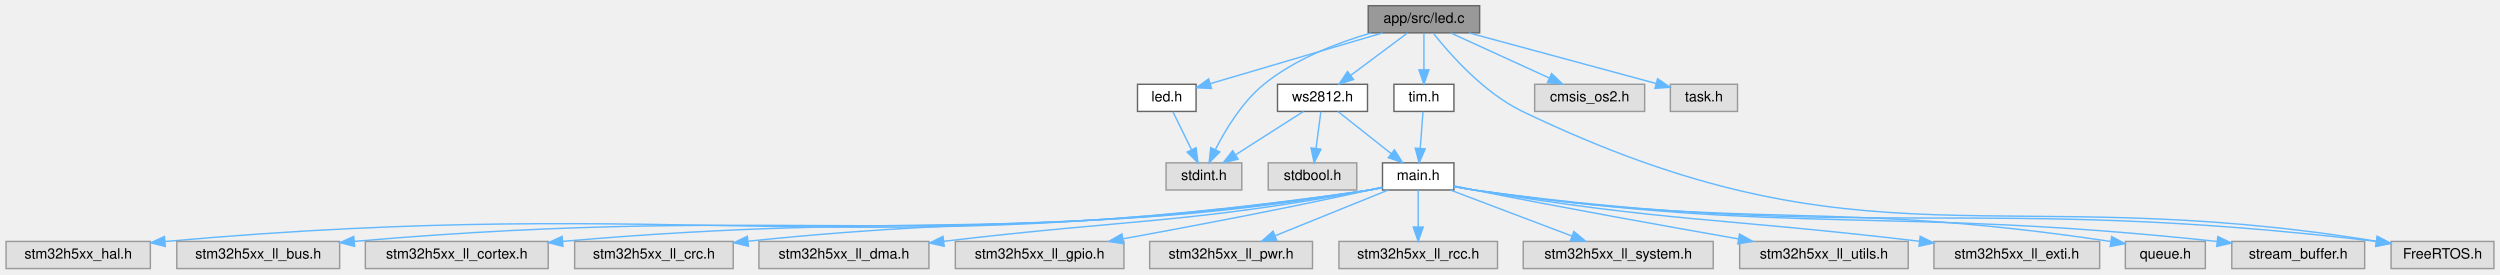
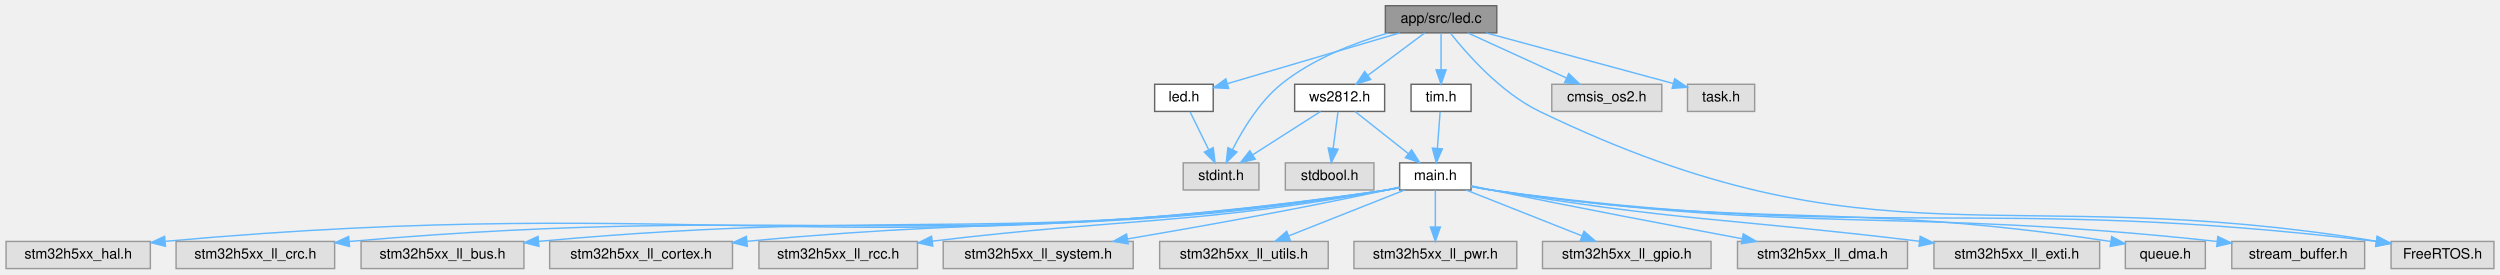
<svg xmlns="http://www.w3.org/2000/svg" xmlns:xlink="http://www.w3.org/1999/xlink" width="1750pt" height="192pt" viewBox="0.00 0.00 1749.50 192.00">
  <g id="graph0" class="graph" transform="scale(1 1) rotate(0) translate(4 188)">
    <g id="Node000001" class="node">
      <g id="a_Node000001">
        <a xlink:title=" ">
-           <polygon fill="#999999" stroke="#666666" points="1031.5,-184 953.5,-184 953.5,-165 1031.5,-165 1031.5,-184" />
-           <text text-anchor="middle" x="992.5" y="-172" font-family="Helvetica,sans-Serif" font-size="10.00">app/src/led.c</text>
+           <polygon fill="#999999" stroke="#666666" points="1043.5,-184 965.5,-184 965.5,-165 1043.5,-165 1043.5,-184" />
+           <text text-anchor="middle" x="1004.5" y="-172" font-family="Helvetica,sans-Serif" font-size="10.00">app/src/led.c</text>
        </a>
      </g>
    </g>
    <g id="Node000002" class="node">
      <g id="a_Node000002">
        <a xlink:href="led_8h.html" target="_top" xlink:title=" ">
-           <polygon fill="white" stroke="#666666" points="833,-129 792,-129 792,-110 833,-110 833,-129" />
-           <text text-anchor="middle" x="812.5" y="-117" font-family="Helvetica,sans-Serif" font-size="10.00">led.h</text>
+           <polygon fill="white" stroke="#666666" points="845,-129 804,-129 804,-110 845,-110 845,-129" />
+           <text text-anchor="middle" x="824.5" y="-117" font-family="Helvetica,sans-Serif" font-size="10.00">led.h</text>
        </a>
      </g>
    </g>
    <g id="edge1_Node000001_Node000002" class="edge">
      <g id="a_edge1_Node000001_Node000002">
        <a xlink:title=" ">
-           <path fill="none" stroke="#63b8ff" d="M963.58,-164.98C930.53,-155.25 876.66,-139.39 842.98,-129.47" />
-           <polygon fill="#63b8ff" stroke="#63b8ff" points="843.79,-126.07 833.21,-126.6 841.82,-132.78 843.79,-126.07" />
+           <path fill="none" stroke="#63b8ff" d="M975.58,-164.98C942.53,-155.25 888.66,-139.39 854.98,-129.47" />
+           <polygon fill="#63b8ff" stroke="#63b8ff" points="855.79,-126.07 845.21,-126.6 853.82,-132.78 855.79,-126.07" />
        </a>
      </g>
    </g>
    <g id="Node000003" class="node">
      <g id="a_Node000003">
        <a xlink:title=" ">
-           <polygon fill="#e0e0e0" stroke="#999999" points="865,-74 812,-74 812,-55 865,-55 865,-74" />
-           <text text-anchor="middle" x="838.5" y="-62" font-family="Helvetica,sans-Serif" font-size="10.00">stdint.h</text>
+           <polygon fill="#e0e0e0" stroke="#999999" points="877,-74 824,-74 824,-55 877,-55 877,-74" />
+           <text text-anchor="middle" x="850.5" y="-62" font-family="Helvetica,sans-Serif" font-size="10.00">stdint.h</text>
        </a>
      </g>
    </g>
    <g id="edge26_Node000001_Node000003" class="edge">
      <g id="a_edge26_Node000001_Node000003">
        <a xlink:title=" ">
-           <path fill="none" stroke="#63b8ff" d="M955.52,-164.94C932.15,-158.13 902.34,-146.75 880.5,-129 865.31,-116.66 853.64,-97.35 846.5,-83.26" />
-           <polygon fill="#63b8ff" stroke="#63b8ff" points="849.59,-81.61 842.12,-74.1 843.28,-84.64 849.59,-81.61" />
+           <path fill="none" stroke="#63b8ff" d="M967.52,-164.94C944.15,-158.13 914.34,-146.75 892.5,-129 877.31,-116.66 865.64,-97.35 858.5,-83.26" />
+           <polygon fill="#63b8ff" stroke="#63b8ff" points="861.59,-81.61 854.12,-74.1 855.28,-84.64 861.59,-81.61" />
        </a>
      </g>
    </g>
    <g id="Node000004" class="node">
      <g id="a_Node000004">
        <a xlink:href="ws2812_8h.html" target="_top" xlink:title=" ">
-           <polygon fill="white" stroke="#666666" points="953,-129 890,-129 890,-110 953,-110 953,-129" />
-           <text text-anchor="middle" x="921.5" y="-117" font-family="Helvetica,sans-Serif" font-size="10.00">ws2812.h</text>
+           <polygon fill="white" stroke="#666666" points="965,-129 902,-129 902,-110 965,-110 965,-129" />
+           <text text-anchor="middle" x="933.5" y="-117" font-family="Helvetica,sans-Serif" font-size="10.00">ws2812.h</text>
        </a>
      </g>
    </g>
    <g id="edge3_Node000001_Node000004" class="edge">
      <g id="a_edge3_Node000001_Node000004">
        <a xlink:title=" ">
-           <path fill="none" stroke="#63b8ff" d="M981.09,-164.98C970.39,-157 954.16,-144.88 941.34,-135.31" />
-           <polygon fill="#63b8ff" stroke="#63b8ff" points="943.22,-132.35 933.11,-129.17 939.03,-137.96 943.22,-132.35" />
+           <path fill="none" stroke="#63b8ff" d="M993.09,-164.98C982.39,-157 966.16,-144.88 953.34,-135.31" />
+           <polygon fill="#63b8ff" stroke="#63b8ff" points="955.22,-132.35 945.11,-129.17 951.03,-137.96 955.22,-132.35" />
        </a>
      </g>
    </g>
    <g id="Node000017" class="node">
      <g id="a_Node000017">
        <a xlink:title=" ">
          <polygon fill="#e0e0e0" stroke="#999999" points="1741.5,-19 1669.5,-19 1669.5,0 1741.5,0 1741.5,-19" />
          <text text-anchor="middle" x="1705.5" y="-7" font-family="Helvetica,sans-Serif" font-size="10.00">FreeRTOS.h</text>
        </a>
      </g>
    </g>
    <g id="edge24_Node000001_Node000017" class="edge">
      <g id="a_edge24_Node000001_Node000017">
        <a xlink:title=" ">
-           <path fill="none" stroke="#63b8ff" d="M999.03,-164.79C1010.15,-150.68 1034.2,-123.1 1061.5,-110 1301.32,5.06 1392.81,-62.52 1659.21,-19.14" />
-           <polygon fill="#63b8ff" stroke="#63b8ff" points="1659.88,-22.57 1669.17,-17.48 1658.73,-15.67 1659.88,-22.57" />
+           <path fill="none" stroke="#63b8ff" d="M1011.04,-164.8C1022.16,-150.71 1046.22,-123.14 1073.5,-110 1308.33,3.11 1398.03,-62.02 1659.02,-19.18" />
+           <polygon fill="#63b8ff" stroke="#63b8ff" points="1659.89,-22.58 1669.17,-17.47 1658.73,-15.68 1659.89,-22.58" />
        </a>
      </g>
    </g>
    <g id="Node000021" class="node">
      <g id="a_Node000021">
        <a xlink:href="tim_8h.html" target="_top" xlink:title="This file contains all the function prototypes for the tim.c file.">
-           <polygon fill="white" stroke="#666666" points="1013.5,-129 971.5,-129 971.5,-110 1013.5,-110 1013.5,-129" />
-           <text text-anchor="middle" x="992.5" y="-117" font-family="Helvetica,sans-Serif" font-size="10.00">tim.h</text>
+           <polygon fill="white" stroke="#666666" points="1025.5,-129 983.5,-129 983.5,-110 1025.5,-110 1025.5,-129" />
+           <text text-anchor="middle" x="1004.5" y="-117" font-family="Helvetica,sans-Serif" font-size="10.00">tim.h</text>
        </a>
      </g>
    </g>
    <g id="edge21_Node000001_Node000021" class="edge">
      <g id="a_edge21_Node000001_Node000021">
        <a xlink:title=" ">
-           <path fill="none" stroke="#63b8ff" d="M992.5,-164.75C992.5,-157.8 992.5,-147.85 992.5,-139.13" />
-           <polygon fill="#63b8ff" stroke="#63b8ff" points="996,-139.09 992.5,-129.09 989,-139.09 996,-139.09" />
+           <path fill="none" stroke="#63b8ff" d="M1004.5,-164.75C1004.5,-157.8 1004.5,-147.85 1004.5,-139.13" />
+           <polygon fill="#63b8ff" stroke="#63b8ff" points="1008,-139.09 1004.5,-129.09 1001,-139.09 1008,-139.09" />
        </a>
      </g>
    </g>
    <g id="Node000022" class="node">
      <g id="a_Node000022">
        <a xlink:title=" ">
-           <polygon fill="#e0e0e0" stroke="#999999" points="1147,-129 1070,-129 1070,-110 1147,-110 1147,-129" />
-           <text text-anchor="middle" x="1108.5" y="-117" font-family="Helvetica,sans-Serif" font-size="10.00">cmsis_os2.h</text>
+           <polygon fill="#e0e0e0" stroke="#999999" points="1159,-129 1082,-129 1082,-110 1159,-110 1159,-129" />
+           <text text-anchor="middle" x="1120.5" y="-117" font-family="Helvetica,sans-Serif" font-size="10.00">cmsis_os2.h</text>
        </a>
      </g>
    </g>
    <g id="edge23_Node000001_Node000022" class="edge">
      <g id="a_edge23_Node000001_Node000022">
        <a xlink:title=" ">
-           <path fill="none" stroke="#63b8ff" d="M1011.14,-164.98C1029.8,-156.46 1058.75,-143.23 1080.24,-133.41" />
-           <polygon fill="#63b8ff" stroke="#63b8ff" points="1081.88,-136.51 1089.52,-129.17 1078.97,-130.14 1081.88,-136.51" />
+           <path fill="none" stroke="#63b8ff" d="M1023.14,-164.98C1041.8,-156.46 1070.75,-143.23 1092.24,-133.41" />
+           <polygon fill="#63b8ff" stroke="#63b8ff" points="1093.88,-136.51 1101.52,-129.17 1090.97,-130.14 1093.88,-136.51" />
        </a>
      </g>
    </g>
    <g id="Node000023" class="node">
      <g id="a_Node000023">
        <a xlink:title=" ">
-           <polygon fill="#e0e0e0" stroke="#999999" points="1212,-129 1165,-129 1165,-110 1212,-110 1212,-129" />
-           <text text-anchor="middle" x="1188.5" y="-117" font-family="Helvetica,sans-Serif" font-size="10.00">task.h</text>
+           <polygon fill="#e0e0e0" stroke="#999999" points="1224,-129 1177,-129 1177,-110 1224,-110 1224,-129" />
+           <text text-anchor="middle" x="1200.5" y="-117" font-family="Helvetica,sans-Serif" font-size="10.00">task.h</text>
        </a>
      </g>
    </g>
    <g id="edge25_Node000001_Node000023" class="edge">
      <g id="a_edge25_Node000001_Node000023">
        <a xlink:title=" ">
-           <path fill="none" stroke="#63b8ff" d="M1023.99,-164.98C1059.9,-155.28 1118.35,-139.47 1155.05,-129.54" />
-           <polygon fill="#63b8ff" stroke="#63b8ff" points="1156.05,-132.9 1164.79,-126.91 1154.23,-126.14 1156.05,-132.9" />
+           <path fill="none" stroke="#63b8ff" d="M1035.99,-164.98C1071.9,-155.28 1130.35,-139.47 1167.05,-129.54" />
+           <polygon fill="#63b8ff" stroke="#63b8ff" points="1168.05,-132.9 1176.79,-126.91 1166.23,-126.14 1168.05,-132.9" />
        </a>
      </g>
    </g>
    <g id="edge2_Node000002_Node000003" class="edge">
      <g id="a_edge2_Node000002_Node000003">
        <a xlink:title=" ">
-           <path fill="none" stroke="#63b8ff" d="M816.79,-109.75C820.31,-102.57 825.41,-92.18 829.78,-83.27" />
-           <polygon fill="#63b8ff" stroke="#63b8ff" points="833.02,-84.61 834.29,-74.09 826.74,-81.53 833.02,-84.61" />
+           <path fill="none" stroke="#63b8ff" d="M828.79,-109.75C832.31,-102.57 837.41,-92.18 841.78,-83.27" />
+           <polygon fill="#63b8ff" stroke="#63b8ff" points="845.02,-84.61 846.29,-74.09 838.74,-81.53 845.02,-84.61" />
        </a>
      </g>
    </g>
    <g id="edge20_Node000004_Node000003" class="edge">
      <g id="a_edge20_Node000004_Node000003">
        <a xlink:title=" ">
-           <path fill="none" stroke="#63b8ff" d="M908.16,-109.98C895.41,-101.84 875.95,-89.41 860.83,-79.76" />
-           <polygon fill="#63b8ff" stroke="#63b8ff" points="862.39,-76.6 852.08,-74.17 858.62,-82.5 862.39,-76.6" />
+           <path fill="none" stroke="#63b8ff" d="M920.16,-109.98C907.41,-101.84 887.95,-89.41 872.83,-79.76" />
+           <polygon fill="#63b8ff" stroke="#63b8ff" points="874.39,-76.6 864.08,-74.17 870.62,-82.5 874.39,-76.6" />
        </a>
      </g>
    </g>
    <g id="Node000005" class="node">
      <g id="a_Node000005">
        <a xlink:href="main_8h.html" target="_top" xlink:title=": Header for main.c file.">
-           <polygon fill="white" stroke="#666666" points="1013.5,-74 963.5,-74 963.5,-55 1013.5,-55 1013.5,-74" />
-           <text text-anchor="middle" x="988.5" y="-62" font-family="Helvetica,sans-Serif" font-size="10.00">main.h</text>
+           <polygon fill="white" stroke="#666666" points="1025.5,-74 975.5,-74 975.5,-55 1025.5,-55 1025.5,-74" />
+           <text text-anchor="middle" x="1000.5" y="-62" font-family="Helvetica,sans-Serif" font-size="10.00">main.h</text>
        </a>
      </g>
    </g>
    <g id="edge4_Node000004_Node000005" class="edge">
      <g id="a_edge4_Node000004_Node000005">
        <a xlink:title=" ">
-           <path fill="none" stroke="#63b8ff" d="M932.26,-109.98C942.27,-102.07 957.39,-90.11 969.43,-80.58" />
-           <polygon fill="#63b8ff" stroke="#63b8ff" points="971.87,-83.12 977.54,-74.17 967.53,-77.63 971.87,-83.12" />
+           <path fill="none" stroke="#63b8ff" d="M944.26,-109.98C954.27,-102.07 969.39,-90.11 981.43,-80.58" />
+           <polygon fill="#63b8ff" stroke="#63b8ff" points="983.87,-83.12 989.54,-74.17 979.53,-77.63 983.87,-83.12" />
        </a>
      </g>
    </g>
    <g id="Node000020" class="node">
      <g id="a_Node000020">
        <a xlink:title=" ">
-           <polygon fill="#e0e0e0" stroke="#999999" points="945.5,-74 883.5,-74 883.5,-55 945.5,-55 945.5,-74" />
-           <text text-anchor="middle" x="914.5" y="-62" font-family="Helvetica,sans-Serif" font-size="10.00">stdbool.h</text>
+           <polygon fill="#e0e0e0" stroke="#999999" points="957.5,-74 895.5,-74 895.5,-55 957.5,-55 957.5,-74" />
+           <text text-anchor="middle" x="926.5" y="-62" font-family="Helvetica,sans-Serif" font-size="10.00">stdbool.h</text>
        </a>
      </g>
    </g>
    <g id="edge19_Node000004_Node000020" class="edge">
      <g id="a_edge19_Node000004_Node000020">
        <a xlink:title=" ">
-           <path fill="none" stroke="#63b8ff" d="M920.34,-109.75C919.43,-102.8 918.11,-92.85 916.96,-84.13" />
-           <polygon fill="#63b8ff" stroke="#63b8ff" points="920.41,-83.54 915.63,-74.09 913.47,-84.46 920.41,-83.54" />
+           <path fill="none" stroke="#63b8ff" d="M932.34,-109.75C931.43,-102.8 930.11,-92.85 928.96,-84.13" />
+           <polygon fill="#63b8ff" stroke="#63b8ff" points="932.41,-83.54 927.63,-74.09 925.47,-84.46 932.41,-83.54" />
        </a>
      </g>
    </g>
    <g id="Node000006" class="node">
      <g id="a_Node000006">
        <a xlink:title=" ">
          <polygon fill="#e0e0e0" stroke="#999999" points="101,-19 0,-19 0,0 101,0 101,-19" />
          <text text-anchor="middle" x="50.5" y="-7" font-family="Helvetica,sans-Serif" font-size="10.00">stm32h5xx_hal.h</text>
        </a>
      </g>
    </g>
    <g id="edge5_Node000005_Node000006" class="edge">
      <g id="a_edge5_Node000005_Node000006">
        <a xlink:title=" ">
-           <path fill="none" stroke="#63b8ff" d="M963.36,-56.61C960.39,-55.98 957.39,-55.42 954.5,-55 586.19,-1.67 486.13,-52.46 111.24,-18.95" />
-           <polygon fill="#63b8ff" stroke="#63b8ff" points="111.47,-15.46 101.2,-18.04 110.84,-22.43 111.47,-15.46" />
+           <path fill="none" stroke="#63b8ff" d="M975.36,-56.61C972.39,-55.98 969.39,-55.42 966.5,-55 592.51,-0.97 490.87,-53.29 111.47,-19.08" />
+           <polygon fill="#63b8ff" stroke="#63b8ff" points="111.59,-15.58 101.31,-18.15 110.95,-22.55 111.59,-15.58" />
        </a>
      </g>
    </g>
    <g id="Node000007" class="node">
      <g id="a_Node000007">
        <a xlink:title=" ">
-           <polygon fill="#e0e0e0" stroke="#999999" points="233.5,-19 119.5,-19 119.5,0 233.5,0 233.5,-19" />
-           <text text-anchor="middle" x="176.5" y="-7" font-family="Helvetica,sans-Serif" font-size="10.00">stm32h5xx_ll_bus.h</text>
+           <polygon fill="#e0e0e0" stroke="#999999" points="230,-19 119,-19 119,0 230,0 230,-19" />
+           <text text-anchor="middle" x="174.5" y="-7" font-family="Helvetica,sans-Serif" font-size="10.00">stm32h5xx_ll_crc.h</text>
        </a>
      </g>
    </g>
    <g id="edge6_Node000005_Node000007" class="edge">
      <g id="a_edge6_Node000005_Node000007">
        <a xlink:title=" ">
-           <path fill="none" stroke="#63b8ff" d="M963.36,-56.64C960.39,-56 957.39,-55.43 954.5,-55 644.47,-8.86 559.9,-46.43 244.08,-19.06" />
-           <polygon fill="#63b8ff" stroke="#63b8ff" points="243.98,-15.54 233.71,-18.14 243.36,-22.51 243.98,-15.54" />
+           <path fill="none" stroke="#63b8ff" d="M975.36,-56.63C972.39,-56 969.39,-55.43 966.5,-55 649.77,-8.03 563.47,-47.18 240.26,-18.97" />
+           <polygon fill="#63b8ff" stroke="#63b8ff" points="240.41,-15.47 230.14,-18.08 239.79,-22.45 240.41,-15.47" />
        </a>
      </g>
    </g>
    <g id="Node000008" class="node">
      <g id="a_Node000008">
        <a xlink:title=" ">
-           <polygon fill="#e0e0e0" stroke="#999999" points="379.5,-19 251.5,-19 251.5,0 379.5,0 379.5,-19" />
-           <text text-anchor="middle" x="315.5" y="-7" font-family="Helvetica,sans-Serif" font-size="10.00">stm32h5xx_ll_cortex.h</text>
+           <polygon fill="#e0e0e0" stroke="#999999" points="362.5,-19 248.5,-19 248.5,0 362.5,0 362.5,-19" />
+           <text text-anchor="middle" x="305.5" y="-7" font-family="Helvetica,sans-Serif" font-size="10.00">stm32h5xx_ll_bus.h</text>
        </a>
      </g>
    </g>
    <g id="edge7_Node000005_Node000008" class="edge">
      <g id="a_edge7_Node000005_Node000008">
        <a xlink:title=" ">
-           <path fill="none" stroke="#63b8ff" d="M963.35,-56.67C960.38,-56.03 957.39,-55.45 954.5,-55 708.71,-16.78 641.32,-40.93 389.76,-19.05" />
-           <polygon fill="#63b8ff" stroke="#63b8ff" points="389.84,-15.55 379.57,-18.15 389.23,-22.52 389.84,-15.55" />
+           <path fill="none" stroke="#63b8ff" d="M975.35,-56.66C972.39,-56.02 969.39,-55.44 966.5,-55 707.98,-15.21 637.05,-43.2 372.99,-19.07" />
+           <polygon fill="#63b8ff" stroke="#63b8ff" points="372.99,-15.55 362.71,-18.11 372.34,-22.52 372.99,-15.55" />
        </a>
      </g>
    </g>
    <g id="Node000009" class="node">
      <g id="a_Node000009">
        <a xlink:title=" ">
-           <polygon fill="#e0e0e0" stroke="#999999" points="509,-19 398,-19 398,0 509,0 509,-19" />
-           <text text-anchor="middle" x="453.5" y="-7" font-family="Helvetica,sans-Serif" font-size="10.00">stm32h5xx_ll_crc.h</text>
+           <polygon fill="#e0e0e0" stroke="#999999" points="508.5,-19 380.5,-19 380.5,0 508.5,0 508.5,-19" />
+           <text text-anchor="middle" x="444.5" y="-7" font-family="Helvetica,sans-Serif" font-size="10.00">stm32h5xx_ll_cortex.h</text>
        </a>
      </g>
    </g>
    <g id="edge8_Node000005_Node000009" class="edge">
      <g id="a_edge8_Node000005_Node000009">
        <a xlink:title=" ">
-           <path fill="none" stroke="#63b8ff" d="M963.34,-56.73C960.38,-56.07 957.38,-55.48 954.5,-55 765.51,-23.8 713.05,-39.28 519.55,-19.16" />
-           <polygon fill="#63b8ff" stroke="#63b8ff" points="519.64,-15.65 509.33,-18.08 518.9,-22.61 519.64,-15.65" />
+           <path fill="none" stroke="#63b8ff" d="M975.35,-56.72C972.38,-56.07 969.38,-55.47 966.5,-55 772.22,-23.15 718.51,-38.06 518.82,-19.08" />
+           <polygon fill="#63b8ff" stroke="#63b8ff" points="518.87,-15.57 508.58,-18.09 518.2,-22.54 518.87,-15.57" />
        </a>
      </g>
    </g>
    <g id="Node000010" class="node">
      <g id="a_Node000010">
        <a xlink:title=" ">
-           <polygon fill="#e0e0e0" stroke="#999999" points="646,-19 527,-19 527,0 646,0 646,-19" />
-           <text text-anchor="middle" x="586.5" y="-7" font-family="Helvetica,sans-Serif" font-size="10.00">stm32h5xx_ll_dma.h</text>
+           <polygon fill="#e0e0e0" stroke="#999999" points="638,-19 527,-19 527,0 638,0 638,-19" />
+           <text text-anchor="middle" x="582.5" y="-7" font-family="Helvetica,sans-Serif" font-size="10.00">stm32h5xx_ll_rcc.h</text>
        </a>
      </g>
    </g>
    <g id="edge9_Node000005_Node000010" class="edge">
      <g id="a_edge9_Node000005_Node000010">
        <a xlink:title=" ">
-           <path fill="none" stroke="#63b8ff" d="M963.33,-56.83C960.36,-56.16 957.37,-55.53 954.5,-55 826.09,-31.31 790.11,-34.98 656.55,-19.11" />
-           <polygon fill="#63b8ff" stroke="#63b8ff" points="656.68,-15.6 646.34,-17.88 655.85,-22.55 656.68,-15.6" />
+           <path fill="none" stroke="#63b8ff" d="M975.33,-56.81C972.37,-56.14 969.37,-55.52 966.5,-55 828.82,-30.16 790.27,-36.13 648.29,-19.19" />
+           <polygon fill="#63b8ff" stroke="#63b8ff" points="648.69,-15.71 638.34,-17.98 647.85,-22.66 648.69,-15.71" />
        </a>
      </g>
    </g>
    <g id="Node000011" class="node">
      <g id="a_Node000011">
        <a xlink:title=" ">
-           <polygon fill="#e0e0e0" stroke="#999999" points="782.5,-19 664.5,-19 664.5,0 782.5,0 782.5,-19" />
-           <text text-anchor="middle" x="723.5" y="-7" font-family="Helvetica,sans-Serif" font-size="10.00">stm32h5xx_ll_gpio.h</text>
+           <polygon fill="#e0e0e0" stroke="#999999" points="789,-19 656,-19 656,0 789,0 789,-19" />
+           <text text-anchor="middle" x="722.5" y="-7" font-family="Helvetica,sans-Serif" font-size="10.00">stm32h5xx_ll_system.h</text>
        </a>
      </g>
    </g>
    <g id="edge10_Node000005_Node000011" class="edge">
      <g id="a_edge10_Node000005_Node000011">
        <a xlink:title=" ">
-           <path fill="none" stroke="#63b8ff" d="M963.29,-57.03C960.33,-56.32 957.35,-55.63 954.5,-55 895.99,-42.06 828.66,-29.33 781.85,-20.83" />
-           <polygon fill="#63b8ff" stroke="#63b8ff" points="782.35,-17.36 771.88,-19.03 781.1,-24.25 782.35,-17.36" />
+           <path fill="none" stroke="#63b8ff" d="M975.29,-57.01C972.33,-56.3 969.35,-55.62 966.5,-55 905.07,-41.73 834.38,-29.13 784.95,-20.75" />
+           <polygon fill="#63b8ff" stroke="#63b8ff" points="785.49,-17.29 775.05,-19.07 784.33,-24.19 785.49,-17.29" />
        </a>
      </g>
    </g>
    <g id="Node000012" class="node">
      <g id="a_Node000012">
        <a xlink:title=" ">
-           <polygon fill="#e0e0e0" stroke="#999999" points="914.5,-19 800.5,-19 800.5,0 914.5,0 914.5,-19" />
-           <text text-anchor="middle" x="857.5" y="-7" font-family="Helvetica,sans-Serif" font-size="10.00">stm32h5xx_ll_pwr.h</text>
+           <polygon fill="#e0e0e0" stroke="#999999" points="925.5,-19 807.5,-19 807.5,0 925.5,0 925.5,-19" />
+           <text text-anchor="middle" x="866.5" y="-7" font-family="Helvetica,sans-Serif" font-size="10.00">stm32h5xx_ll_utils.h</text>
        </a>
      </g>
    </g>
    <g id="edge11_Node000005_Node000012" class="edge">
      <g id="a_edge11_Node000005_Node000012">
        <a xlink:title=" ">
-           <path fill="none" stroke="#63b8ff" d="M967.45,-54.98C946.09,-46.34 912.8,-32.87 888.44,-23.02" />
-           <polygon fill="#63b8ff" stroke="#63b8ff" points="889.51,-19.68 878.93,-19.17 886.89,-26.17 889.51,-19.68" />
+           <path fill="none" stroke="#63b8ff" d="M978.97,-54.98C957.03,-46.3 922.76,-32.75 897.81,-22.88" />
+           <polygon fill="#63b8ff" stroke="#63b8ff" points="899.01,-19.59 888.42,-19.17 896.43,-26.1 899.01,-19.59" />
        </a>
      </g>
    </g>
    <g id="Node000013" class="node">
      <g id="a_Node000013">
        <a xlink:title=" ">
-           <polygon fill="#e0e0e0" stroke="#999999" points="1044,-19 933,-19 933,0 1044,0 1044,-19" />
-           <text text-anchor="middle" x="988.5" y="-7" font-family="Helvetica,sans-Serif" font-size="10.00">stm32h5xx_ll_rcc.h</text>
+           <polygon fill="#e0e0e0" stroke="#999999" points="1057.5,-19 943.5,-19 943.5,0 1057.5,0 1057.5,-19" />
+           <text text-anchor="middle" x="1000.5" y="-7" font-family="Helvetica,sans-Serif" font-size="10.00">stm32h5xx_ll_pwr.h</text>
        </a>
      </g>
    </g>
    <g id="edge12_Node000005_Node000013" class="edge">
      <g id="a_edge12_Node000005_Node000013">
        <a xlink:title=" ">
-           <path fill="none" stroke="#63b8ff" d="M988.5,-54.75C988.5,-47.8 988.5,-37.85 988.5,-29.13" />
-           <polygon fill="#63b8ff" stroke="#63b8ff" points="992,-29.09 988.5,-19.09 985,-29.09 992,-29.09" />
+           <path fill="none" stroke="#63b8ff" d="M1000.5,-54.75C1000.5,-47.8 1000.5,-37.85 1000.5,-29.13" />
+           <polygon fill="#63b8ff" stroke="#63b8ff" points="1004,-29.09 1000.5,-19.09 997,-29.09 1004,-29.09" />
        </a>
      </g>
    </g>
    <g id="Node000014" class="node">
      <g id="a_Node000014">
        <a xlink:title=" ">
-           <polygon fill="#e0e0e0" stroke="#999999" points="1195,-19 1062,-19 1062,0 1195,0 1195,-19" />
-           <text text-anchor="middle" x="1128.5" y="-7" font-family="Helvetica,sans-Serif" font-size="10.00">stm32h5xx_ll_system.h</text>
+           <polygon fill="#e0e0e0" stroke="#999999" points="1193.5,-19 1075.5,-19 1075.5,0 1193.5,0 1193.5,-19" />
+           <text text-anchor="middle" x="1134.5" y="-7" font-family="Helvetica,sans-Serif" font-size="10.00">stm32h5xx_ll_gpio.h</text>
        </a>
      </g>
    </g>
    <g id="edge13_Node000005_Node000014" class="edge">
      <g id="a_edge13_Node000005_Node000014">
        <a xlink:title=" ">
-           <path fill="none" stroke="#63b8ff" d="M1010.99,-54.98C1034.02,-46.27 1070.04,-32.63 1096.13,-22.75" />
-           <polygon fill="#63b8ff" stroke="#63b8ff" points="1097.48,-25.98 1105.6,-19.17 1095.01,-19.44 1097.48,-25.98" />
+           <path fill="none" stroke="#63b8ff" d="M1022.03,-54.98C1043.97,-46.3 1078.24,-32.75 1103.19,-22.88" />
+           <polygon fill="#63b8ff" stroke="#63b8ff" points="1104.57,-26.1 1112.58,-19.17 1101.99,-19.59 1104.57,-26.1" />
        </a>
      </g>
    </g>
    <g id="Node000015" class="node">
      <g id="a_Node000015">
        <a xlink:title=" ">
-           <polygon fill="#e0e0e0" stroke="#999999" points="1331.5,-19 1213.5,-19 1213.5,0 1331.5,0 1331.5,-19" />
-           <text text-anchor="middle" x="1272.5" y="-7" font-family="Helvetica,sans-Serif" font-size="10.00">stm32h5xx_ll_utils.h</text>
+           <polygon fill="#e0e0e0" stroke="#999999" points="1331,-19 1212,-19 1212,0 1331,0 1331,-19" />
+           <text text-anchor="middle" x="1271.5" y="-7" font-family="Helvetica,sans-Serif" font-size="10.00">stm32h5xx_ll_dma.h</text>
        </a>
      </g>
    </g>
    <g id="edge14_Node000005_Node000015" class="edge">
      <g id="a_edge14_Node000005_Node000015">
        <a xlink:title=" ">
-           <path fill="none" stroke="#63b8ff" d="M1013.65,-57.88C1018.25,-56.89 1023.01,-55.9 1027.5,-55 1090.56,-42.41 1163.06,-29.42 1212.73,-20.75" />
-           <polygon fill="#63b8ff" stroke="#63b8ff" points="1213.41,-24.19 1222.66,-19.03 1212.21,-17.29 1213.41,-24.19" />
+           <path fill="none" stroke="#63b8ff" d="M1025.66,-57.92C1030.26,-56.93 1035.02,-55.92 1039.5,-55 1099.39,-42.73 1168.19,-29.66 1215.22,-20.89" />
+           <polygon fill="#63b8ff" stroke="#63b8ff" points="1216.02,-24.3 1225.21,-19.02 1214.74,-17.42 1216.02,-24.3" />
        </a>
      </g>
    </g>
    <g id="Node000016" class="node">
      <g id="a_Node000016">
        <a xlink:title=" ">
          <polygon fill="#e0e0e0" stroke="#999999" points="1465.5,-19 1349.5,-19 1349.5,0 1465.5,0 1465.5,-19" />
          <text text-anchor="middle" x="1407.5" y="-7" font-family="Helvetica,sans-Serif" font-size="10.00">stm32h5xx_ll_exti.h</text>
        </a>
      </g>
    </g>
    <g id="edge15_Node000005_Node000016" class="edge">
      <g id="a_edge15_Node000005_Node000016">
        <a xlink:title=" ">
-           <path fill="none" stroke="#63b8ff" d="M1013.6,-57.64C1018.21,-56.68 1022.99,-55.75 1027.5,-55 1162.4,-32.6 1199.75,-35.65 1339.18,-19.14" />
-           <polygon fill="#63b8ff" stroke="#63b8ff" points="1339.89,-22.58 1349.4,-17.91 1339.06,-15.63 1339.89,-22.58" />
+           <path fill="none" stroke="#63b8ff" d="M1025.61,-57.66C1030.21,-56.69 1034.99,-55.76 1039.5,-55 1169.12,-33.18 1205.04,-35.35 1339.14,-19.15" />
+           <polygon fill="#63b8ff" stroke="#63b8ff" points="1339.9,-22.58 1349.4,-17.9 1339.05,-15.63 1339.9,-22.58" />
        </a>
      </g>
    </g>
    <g id="edge16_Node000005_Node000017" class="edge">
      <g id="a_edge16_Node000005_Node000017">
        <a xlink:title=" ">
-           <path fill="none" stroke="#63b8ff" d="M1013.57,-57.43C1018.18,-56.48 1022.97,-55.62 1027.5,-55 1303.43,-17.32 1379.03,-52.38 1659.16,-18.99" />
-           <polygon fill="#63b8ff" stroke="#63b8ff" points="1659.71,-22.45 1669.21,-17.77 1658.87,-15.5 1659.71,-22.45" />
+           <path fill="none" stroke="#63b8ff" d="M1025.57,-57.43C1030.18,-56.49 1034.97,-55.62 1039.5,-55 1310.06,-17.91 1384.3,-51.88 1658.94,-19.02" />
+           <polygon fill="#63b8ff" stroke="#63b8ff" points="1659.71,-22.45 1669.21,-17.77 1658.86,-15.5 1659.71,-22.45" />
        </a>
      </g>
    </g>
    <g id="Node000018" class="node">
      <g id="a_Node000018">
        <a xlink:title=" ">
          <polygon fill="#e0e0e0" stroke="#999999" points="1539.5,-19 1483.5,-19 1483.5,0 1539.5,0 1539.5,-19" />
          <text text-anchor="middle" x="1511.5" y="-7" font-family="Helvetica,sans-Serif" font-size="10.00">queue.h</text>
        </a>
      </g>
    </g>
    <g id="edge17_Node000005_Node000018" class="edge">
      <g id="a_edge17_Node000005_Node000018">
        <a xlink:title=" ">
-           <path fill="none" stroke="#63b8ff" d="M1013.58,-57.51C1018.19,-56.56 1022.98,-55.67 1027.5,-55 1221.37,-26.2 1275.73,-48.62 1473.18,-18.97" />
-           <polygon fill="#63b8ff" stroke="#63b8ff" points="1473.94,-22.39 1483.3,-17.42 1472.89,-15.47 1473.94,-22.39" />
+           <path fill="none" stroke="#63b8ff" d="M1025.59,-57.52C1030.19,-56.57 1034.98,-55.68 1039.5,-55 1228.08,-26.77 1281.01,-48.04 1473.15,-18.98" />
+           <polygon fill="#63b8ff" stroke="#63b8ff" points="1473.95,-22.4 1483.3,-17.42 1472.88,-15.48 1473.95,-22.4" />
        </a>
      </g>
    </g>
    <g id="Node000019" class="node">
      <g id="a_Node000019">
        <a xlink:title=" ">
          <polygon fill="#e0e0e0" stroke="#999999" points="1651,-19 1558,-19 1558,0 1651,0 1651,-19" />
          <text text-anchor="middle" x="1604.5" y="-7" font-family="Helvetica,sans-Serif" font-size="10.00">stream_buffer.h</text>
        </a>
      </g>
    </g>
    <g id="edge18_Node000005_Node000019" class="edge">
      <g id="a_edge18_Node000005_Node000019">
        <a xlink:title=" ">
-           <path fill="none" stroke="#63b8ff" d="M1013.58,-57.47C1018.19,-56.52 1022.97,-55.65 1027.5,-55 1254.02,-22.66 1316.04,-43.82 1547.7,-18.98" />
-           <polygon fill="#63b8ff" stroke="#63b8ff" points="1548.22,-22.44 1557.79,-17.88 1547.47,-15.49 1548.22,-22.44" />
+           <path fill="none" stroke="#63b8ff" d="M1025.58,-57.48C1030.19,-56.53 1034.97,-55.65 1039.5,-55 1260.7,-23.24 1321.33,-43.43 1547.58,-19" />
+           <polygon fill="#63b8ff" stroke="#63b8ff" points="1548.23,-22.45 1557.79,-17.88 1547.46,-15.49 1548.23,-22.45" />
        </a>
      </g>
    </g>
    <g id="edge22_Node000021_Node000005" class="edge">
      <g id="a_edge22_Node000021_Node000005">
        <a xlink:title=" ">
-           <path fill="none" stroke="#63b8ff" d="M991.84,-109.75C991.32,-102.8 990.56,-92.85 989.91,-84.13" />
-           <polygon fill="#63b8ff" stroke="#63b8ff" points="993.39,-83.8 989.15,-74.09 986.41,-84.32 993.39,-83.8" />
+           <path fill="none" stroke="#63b8ff" d="M1003.84,-109.75C1003.32,-102.8 1002.56,-92.85 1001.91,-84.13" />
+           <polygon fill="#63b8ff" stroke="#63b8ff" points="1005.39,-83.8 1001.15,-74.09 998.41,-84.32 1005.39,-83.8" />
        </a>
      </g>
    </g>
  </g>
</svg>
